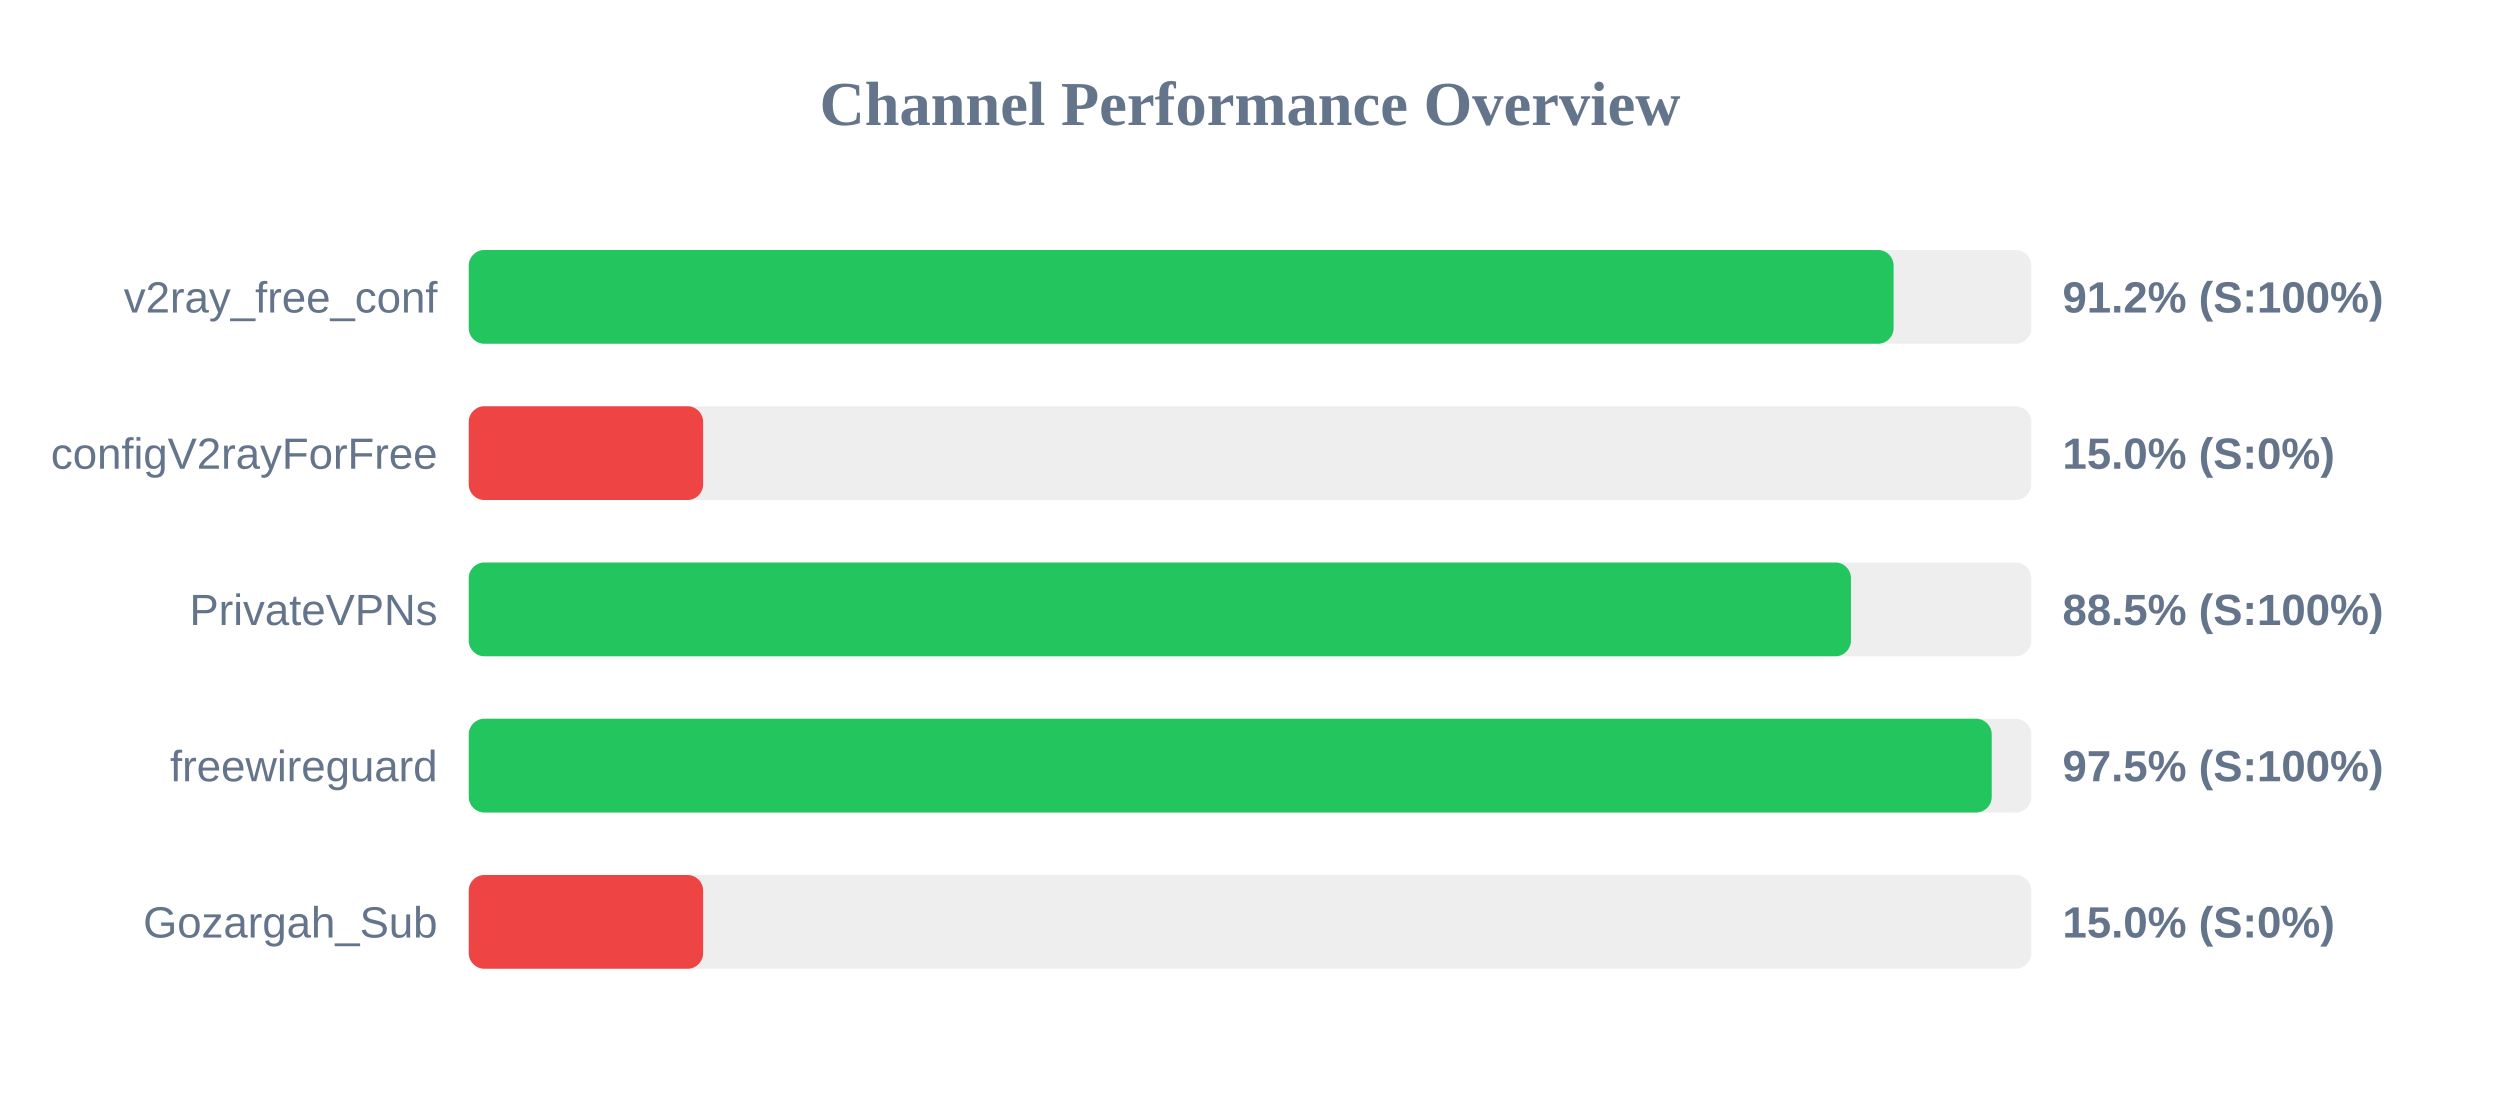
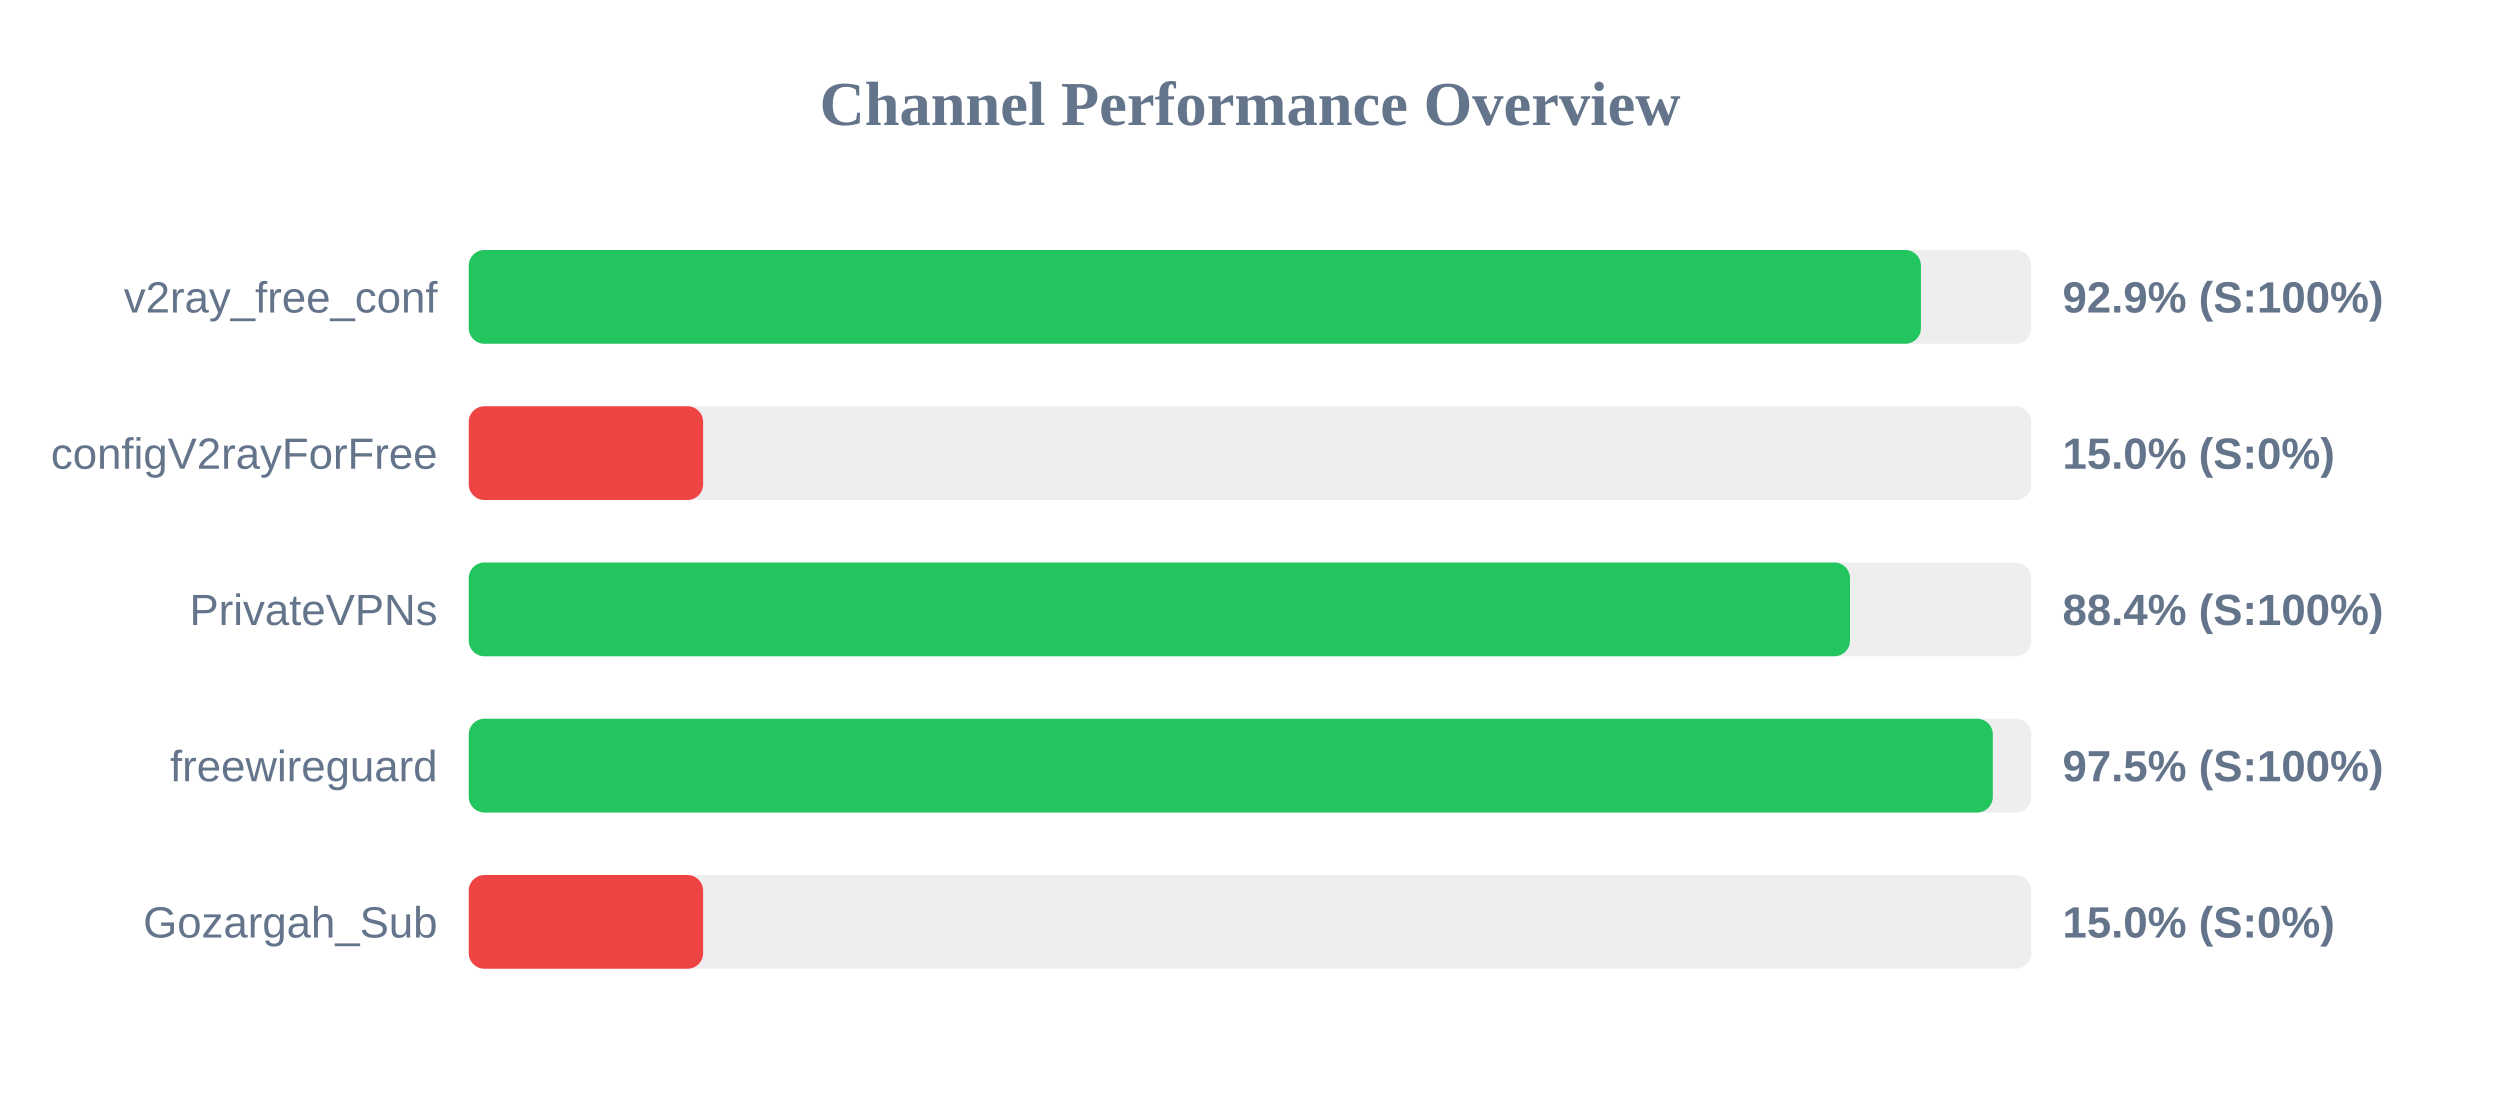
<svg xmlns="http://www.w3.org/2000/svg" width="800" height="350" version="1.1">
  <style>
        .row { font: 14px Arial; fill: #64748b; }
        .score { font: bold 14px Arial; fill: #64748b; }
    </style>
  <text x="400" y="40" text-anchor="middle" font-size="20px" font-weight="bold" fill="#64748b">Channel Performance Overview</text>
  <rect x="150" y="80" width="500" height="30" fill="#eee" rx="5" />
-   <rect x="150" y="80" width="455.95" height="30" fill="#22c55e" rx="5" />
+   <rect x="150" y="80" width="464.7" height="30" fill="#22c55e" rx="5" />
  <text x="140" y="100" text-anchor="end" class="row">v2ray_free_conf</text>
-   <text x="660" y="100" text-anchor="start" class="score">91.2% (S:100%)</text>
+   <text x="660" y="100" text-anchor="start" class="score">92.9% (S:100%)</text>
  <rect x="150" y="130" width="500" height="30" fill="#eee" rx="5" />
  <rect x="150" y="130" width="75.0" height="30" fill="#ef4444" rx="5" />
  <text x="140" y="150" text-anchor="end" class="row">configV2rayForFree</text>
  <text x="660" y="150" text-anchor="start" class="score">15.0% (S:0%)</text>
  <rect x="150" y="180" width="500" height="30" fill="#eee" rx="5" />
-   <rect x="150" y="180" width="442.3" height="30" fill="#22c55e" rx="5" />
+   <rect x="150" y="180" width="442.0" height="30" fill="#22c55e" rx="5" />
  <text x="140" y="200" text-anchor="end" class="row">PrivateVPNs</text>
-   <text x="660" y="200" text-anchor="start" class="score">88.5% (S:100%)</text>
+   <text x="660" y="200" text-anchor="start" class="score">88.4% (S:100%)</text>
  <rect x="150" y="230" width="500" height="30" fill="#eee" rx="5" />
-   <rect x="150" y="230" width="487.35" height="30" fill="#22c55e" rx="5" />
+   <rect x="150" y="230" width="487.7" height="30" fill="#22c55e" rx="5" />
  <text x="140" y="250" text-anchor="end" class="row">freewireguard</text>
  <text x="660" y="250" text-anchor="start" class="score">97.5% (S:100%)</text>
  <rect x="150" y="280" width="500" height="30" fill="#eee" rx="5" />
  <rect x="150" y="280" width="75.0" height="30" fill="#ef4444" rx="5" />
  <text x="140" y="300" text-anchor="end" class="row">Gozargah_Sub</text>
  <text x="660" y="300" text-anchor="start" class="score">15.0% (S:0%)</text>
</svg>
